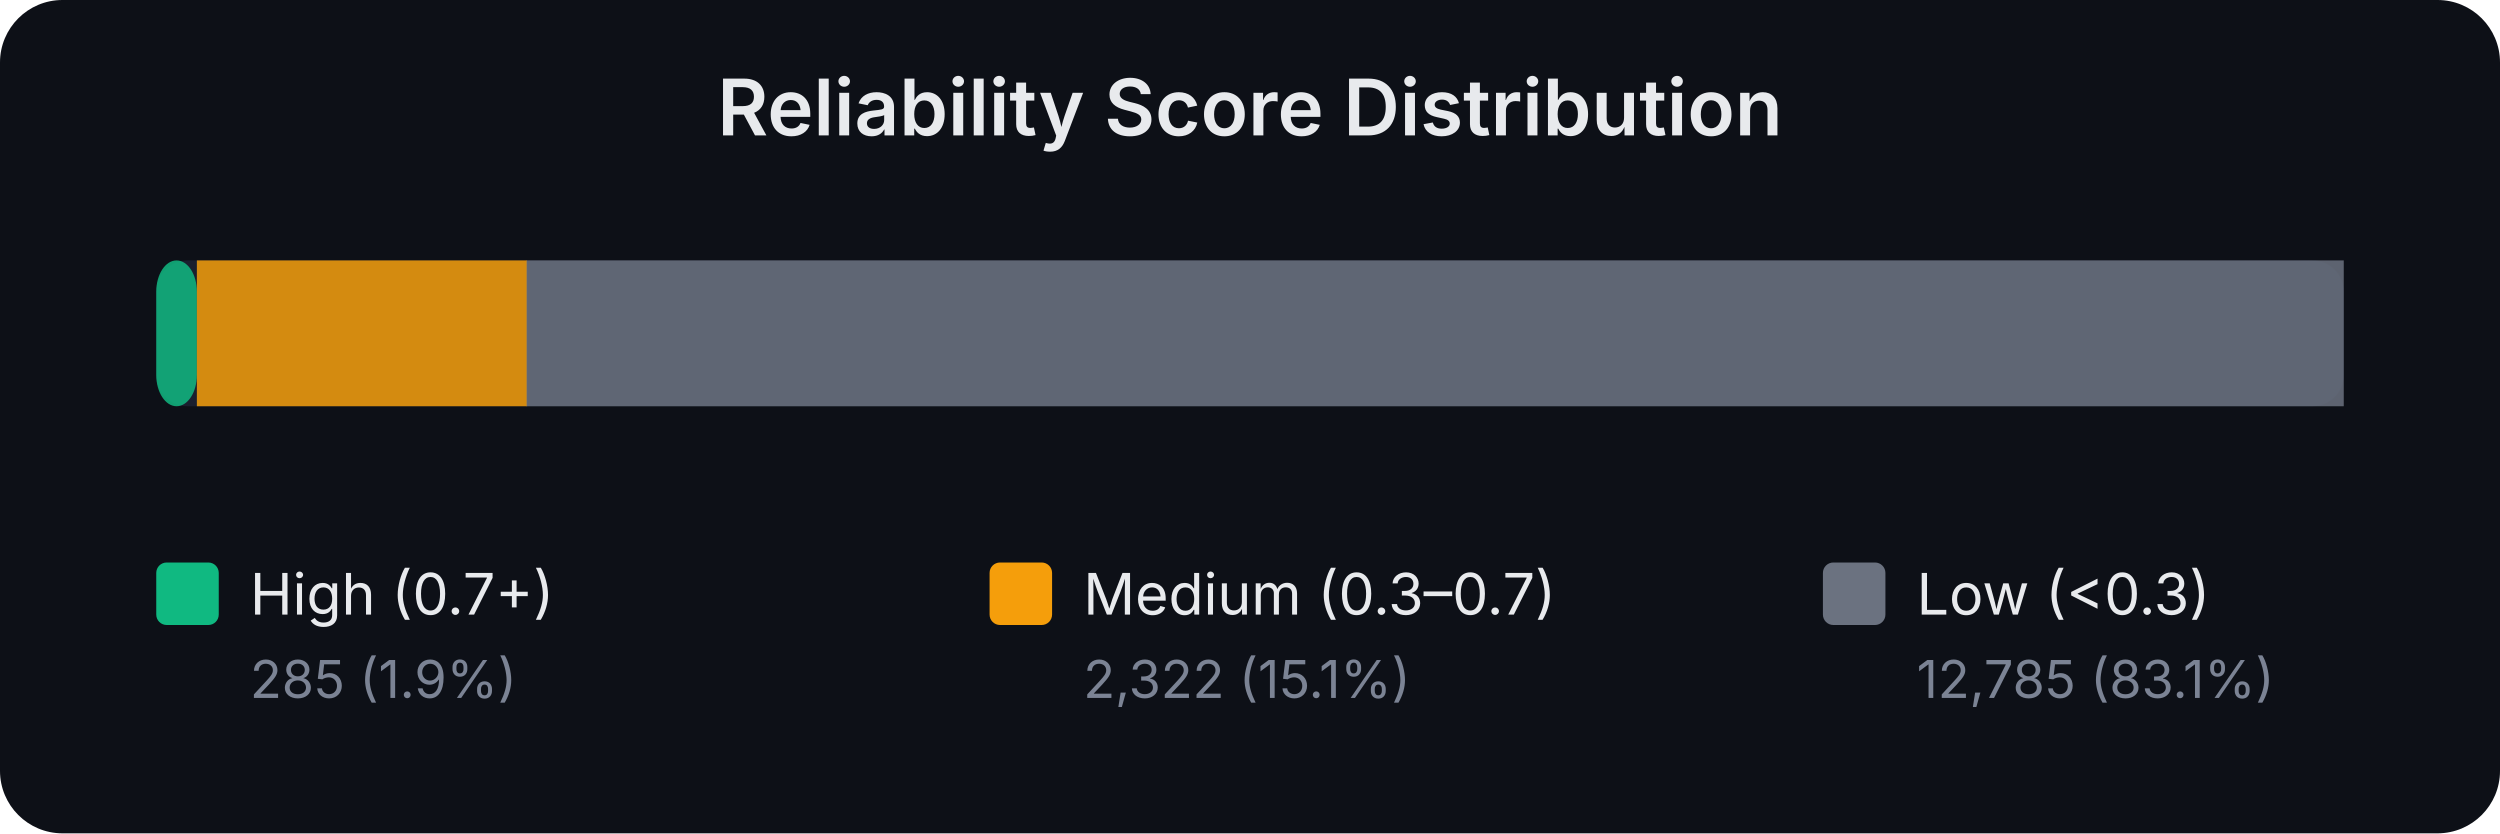
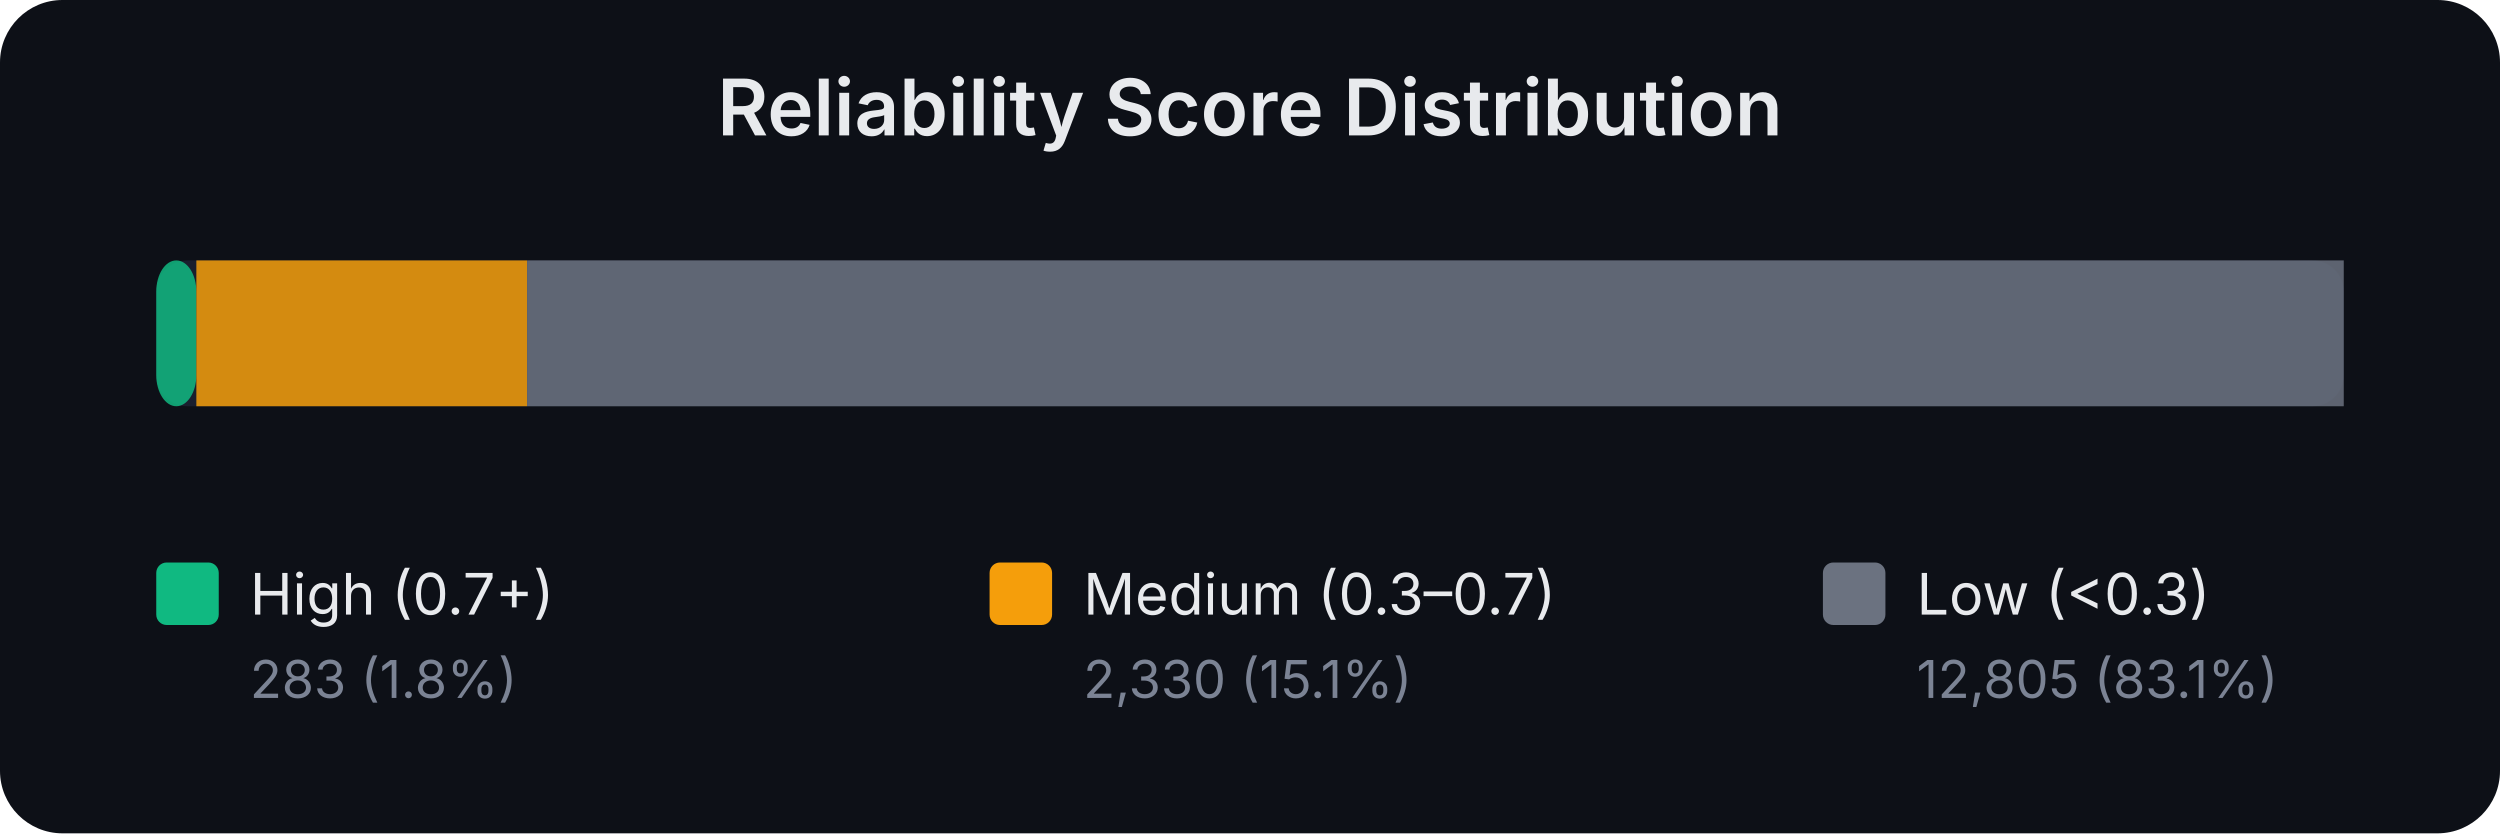
<svg xmlns="http://www.w3.org/2000/svg" width="480" height="160" viewBox="0 0 480 160" font-family="system-ui,-apple-system,sans-serif">
  <rect width="480" height="160" fill="#0d1017" rx="12" />
  <text x="240.0" y="26" text-anchor="middle" fill="#e8eaed" font-size="15" font-weight="600">Reliability Score Distribution</text>
  <rect x="30" y="50" width="420" height="28" rx="6" fill="#1a1f2e" />
-   <rect x="30.0" y="50" width="7.8" height="28" rx="6" fill="#10b981" opacity="0.85" />
-   <rect x="37.8" y="50" width="63.4" height="28" rx="0" fill="#f59e0b" opacity="0.85" />
-   <rect x="101.1" y="50" width="348.9" height="28" rx="0" fill="#6b7280" opacity="0.85" />
+   <rect x="30.0" y="50" width="7.7" height="28" rx="6" fill="#10b981" opacity="0.85" />
+   <rect x="37.7" y="50" width="63.5" height="28" rx="0" fill="#f59e0b" opacity="0.85" />
+   <rect x="101.2" y="50" width="348.8" height="28" rx="0" fill="#6b7280" opacity="0.85" />
  <rect x="30" y="108" width="12" height="12" rx="2" fill="#10b981" />
  <text x="48" y="118" fill="#e8eaed" font-size="11">High (0.7+)</text>
-   <text x="48" y="134" fill="#7b8394" font-size="10">285 (1.9%)</text>
+   <text x="48" y="134" fill="#7b8394" font-size="10">283 (1.8%)</text>
  <rect x="190" y="108" width="12" height="12" rx="2" fill="#f59e0b" />
  <text x="208" y="118" fill="#e8eaed" font-size="11">Medium (0.3–0.7)</text>
-   <text x="208" y="134" fill="#7b8394" font-size="10">2,322 (15.1%)</text>
+   <text x="208" y="134" fill="#7b8394" font-size="10">2,330 (15.1%)</text>
  <rect x="350" y="108" width="12" height="12" rx="2" fill="#6b7280" />
  <text x="368" y="118" fill="#e8eaed" font-size="11">Low (&lt;0.3)</text>
-   <text x="368" y="134" fill="#7b8394" font-size="10">12,785 (83.1%)</text>
+   <text x="368" y="134" fill="#7b8394" font-size="10">12,805 (83.1%)</text>
</svg>
